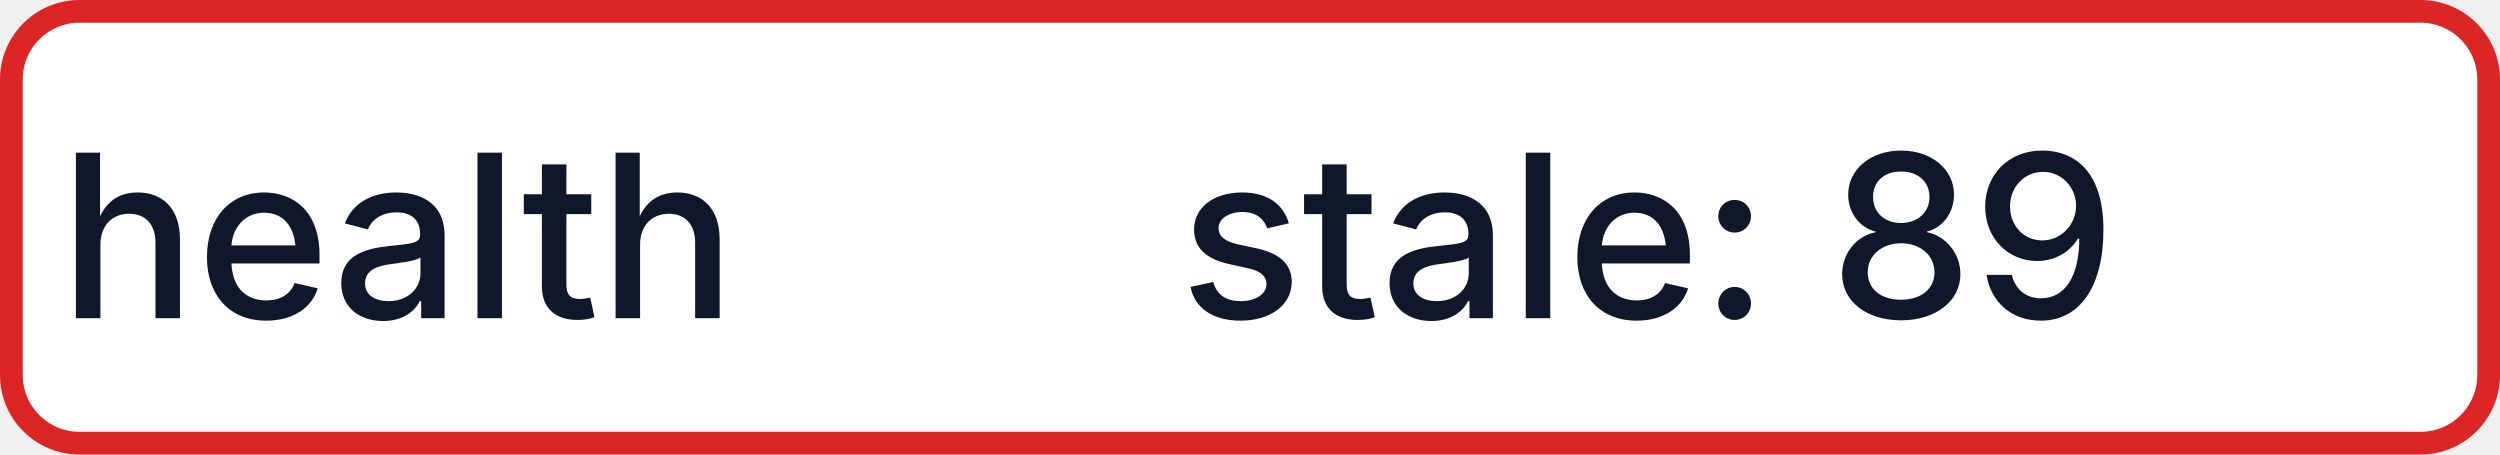
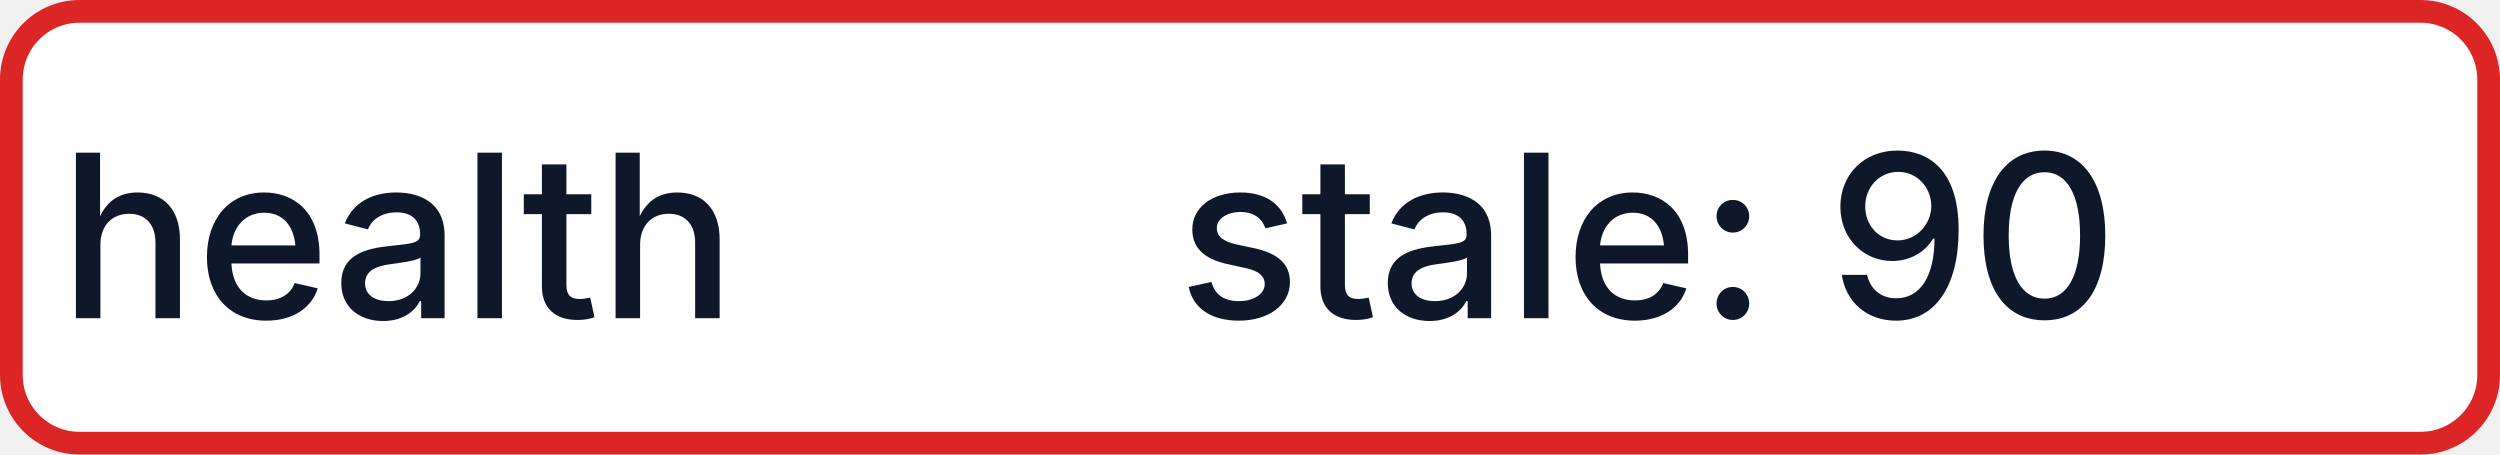
- <svg xmlns="http://www.w3.org/2000/svg" width="110" height="20" role="img" aria-label="health: stale: 89">
+ <svg xmlns="http://www.w3.org/2000/svg" width="110" height="20" role="img" aria-label="health: stale: 90">
  <rect x="0.5" y="0.5" width="109" height="19" rx="3" fill="#FFFFFF" stroke="#DC2626" stroke-width="1" />
  <g fill="#0F172A" text-anchor="middle" font-family="-apple-system,BlinkMacSystemFont,Segoe UI,sans-serif" font-size="10" font-weight="500">
    <text x="17.5" y="14">health</text>
-     <text x="72.5" y="14" textLength="68" lengthAdjust="spacingAndGlyphs">stale: 89</text>
+     <text x="72.5" y="14" textLength="68" lengthAdjust="spacingAndGlyphs">stale: 90</text>
  </g>
</svg>
